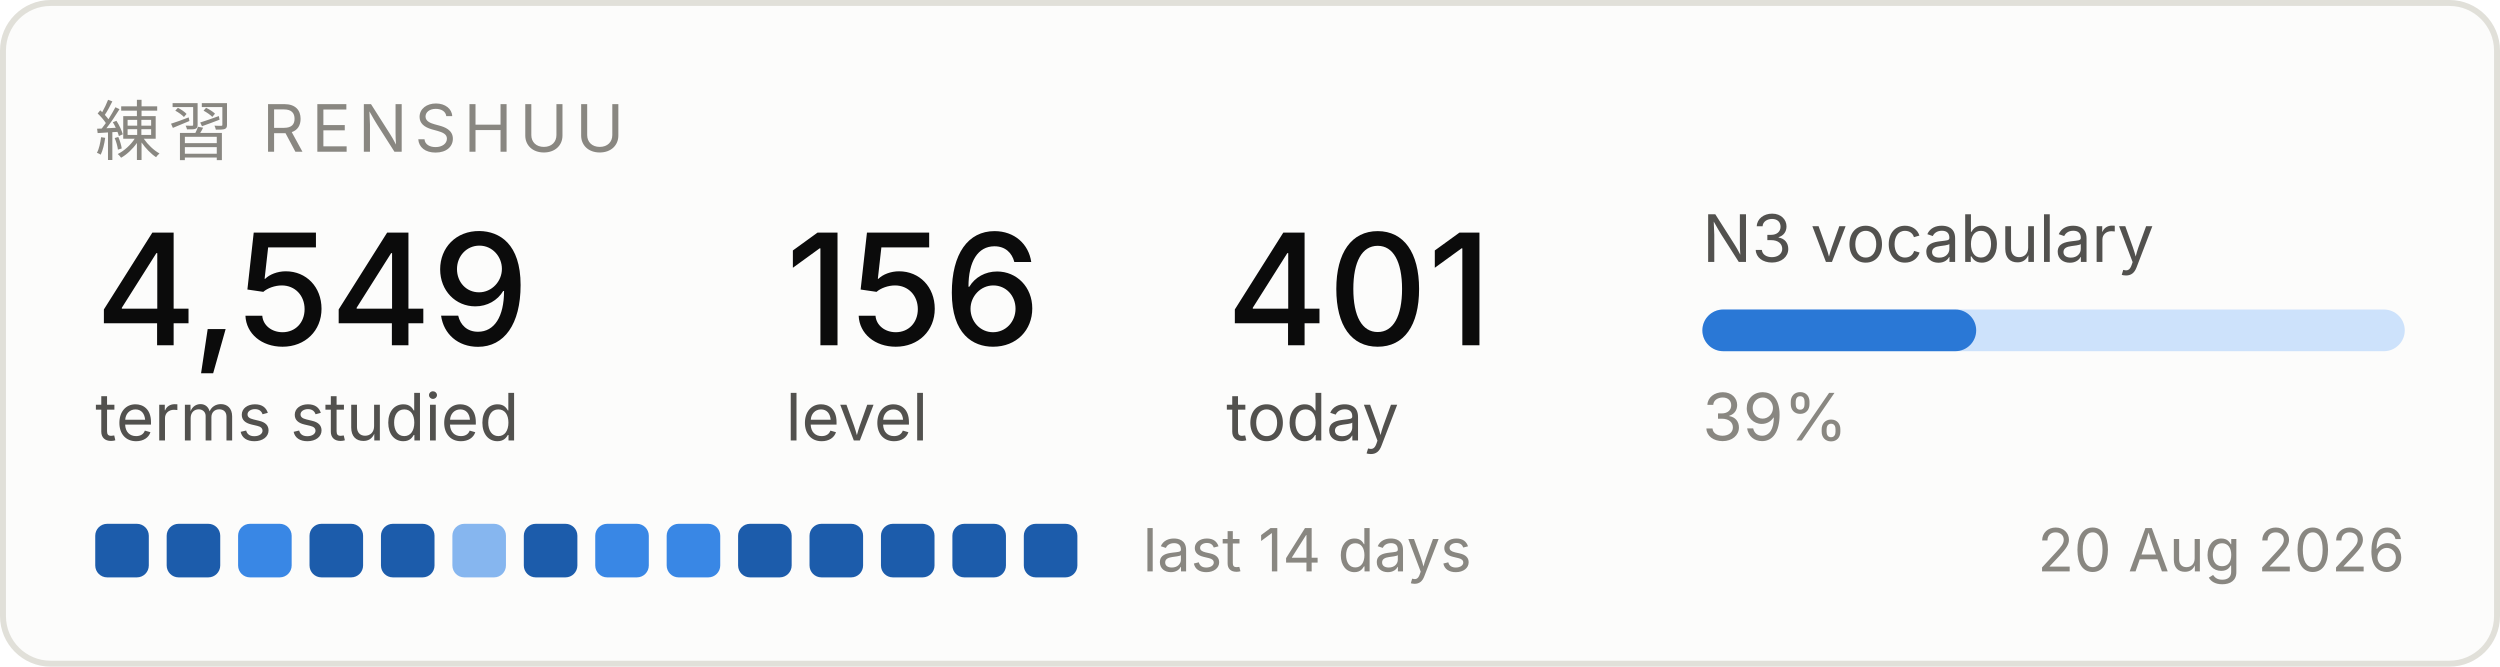
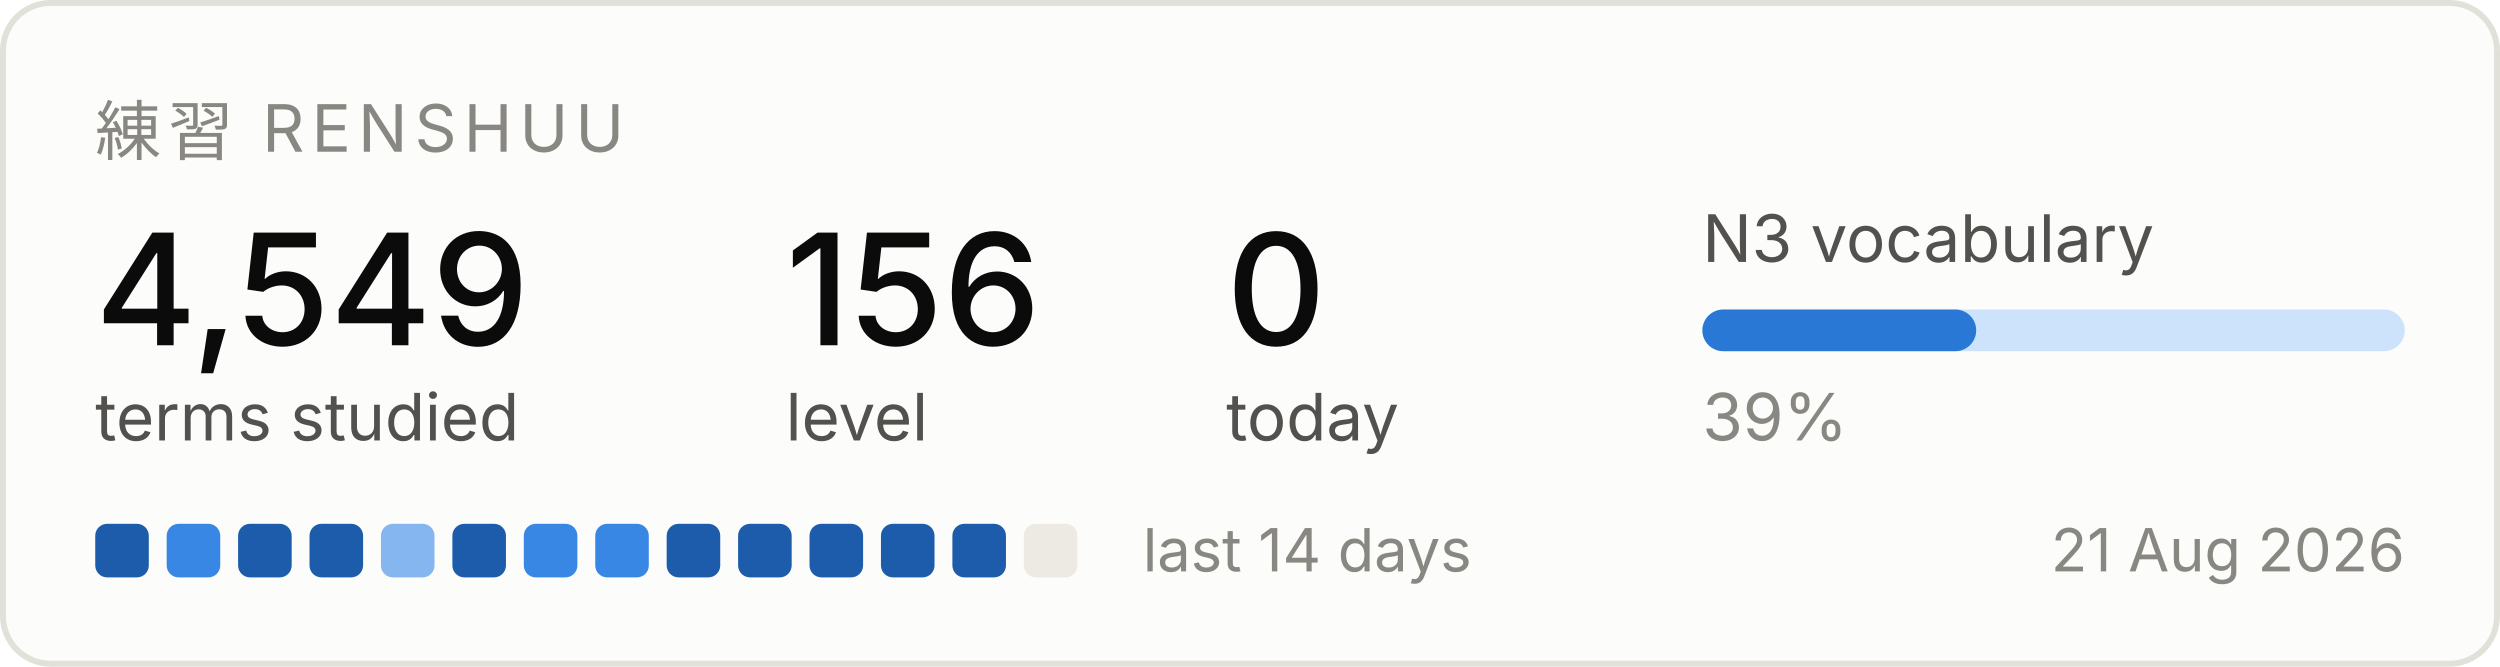
<svg xmlns="http://www.w3.org/2000/svg" width="420" height="112" viewBox="0 0 420 112" role="img" aria-label="Renshuu study progress">
  <rect x="0.5" y="0.5" width="419" height="111" rx="8" fill="#fcfcfb" stroke="#e1e0d9" />
  <text x="16" y="26" font-family="system-ui, -apple-system, Segoe UI, sans-serif" font-size="11" fill="#898781" letter-spacing="1.2">練習  RENSHUU</text>
  <text x="16" y="58" font-family="system-ui, -apple-system, Segoe UI, sans-serif" font-size="26" fill="#0b0b0b" font-weight="500">4,549</text>
  <text x="16" y="74" font-family="system-ui, -apple-system, Segoe UI, sans-serif" font-size="11" fill="#52514e">terms studied</text>
  <text x="132" y="58" font-family="system-ui, -apple-system, Segoe UI, sans-serif" font-size="26" fill="#0b0b0b" font-weight="500">156</text>
  <text x="132" y="74" font-family="system-ui, -apple-system, Segoe UI, sans-serif" font-size="11" fill="#52514e">level</text>
-   <text x="206" y="58" font-family="system-ui, -apple-system, Segoe UI, sans-serif" font-size="26" fill="#0b0b0b" font-weight="500">401</text>
+   <text x="206" y="58" font-family="system-ui, -apple-system, Segoe UI, sans-serif" font-size="26" fill="#0b0b0b" font-weight="500">0</text>
  <text x="206" y="74" font-family="system-ui, -apple-system, Segoe UI, sans-serif" font-size="11" fill="#52514e">today</text>
  <text x="286" y="44" font-family="system-ui, -apple-system, Segoe UI, sans-serif" font-size="11" fill="#52514e">N3 vocabulary</text>
  <rect x="286" y="52" width="118" height="7" rx="3.5" fill="#cde2fb" />
  <rect x="286" y="52" width="46" height="7" rx="3.5" fill="#2a78d6" />
  <text x="286" y="74" font-family="system-ui, -apple-system, Segoe UI, sans-serif" font-size="11" fill="#898781">39%</text>
  <rect x="16" y="88" width="9" height="9" rx="2" fill="#1c5cab" />
-   <rect x="28" y="88" width="9" height="9" rx="2" fill="#1c5cab" />
-   <rect x="40" y="88" width="9" height="9" rx="2" fill="#3987e5" />
+   <rect x="28" y="88" width="9" height="9" rx="2" fill="#3987e5" />
+   <rect x="40" y="88" width="9" height="9" rx="2" fill="#1c5cab" />
  <rect x="52" y="88" width="9" height="9" rx="2" fill="#1c5cab" />
-   <rect x="64" y="88" width="9" height="9" rx="2" fill="#1c5cab" />
-   <rect x="76" y="88" width="9" height="9" rx="2" fill="#86b6ef" />
-   <rect x="88" y="88" width="9" height="9" rx="2" fill="#1c5cab" />
+   <rect x="64" y="88" width="9" height="9" rx="2" fill="#86b6ef" />
+   <rect x="76" y="88" width="9" height="9" rx="2" fill="#1c5cab" />
+   <rect x="88" y="88" width="9" height="9" rx="2" fill="#3987e5" />
  <rect x="100" y="88" width="9" height="9" rx="2" fill="#3987e5" />
-   <rect x="112" y="88" width="9" height="9" rx="2" fill="#3987e5" />
+   <rect x="112" y="88" width="9" height="9" rx="2" fill="#1c5cab" />
  <rect x="124" y="88" width="9" height="9" rx="2" fill="#1c5cab" />
  <rect x="136" y="88" width="9" height="9" rx="2" fill="#1c5cab" />
  <rect x="148" y="88" width="9" height="9" rx="2" fill="#1c5cab" />
  <rect x="160" y="88" width="9" height="9" rx="2" fill="#1c5cab" />
-   <rect x="172" y="88" width="9" height="9" rx="2" fill="#1c5cab" />
+   <rect x="172" y="88" width="9" height="9" rx="2" fill="#eceae2" />
  <text x="192" y="96" font-family="system-ui, -apple-system, Segoe UI, sans-serif" font-size="10" fill="#898781">last 14 days</text>
-   <text x="404" y="96" font-family="system-ui, -apple-system, Segoe UI, sans-serif" font-size="10" fill="#898781" text-anchor="end">20 Aug 2026</text>
+   <text x="404" y="96" font-family="system-ui, -apple-system, Segoe UI, sans-serif" font-size="10" fill="#898781" text-anchor="end">21 Aug 2026</text>
</svg>
